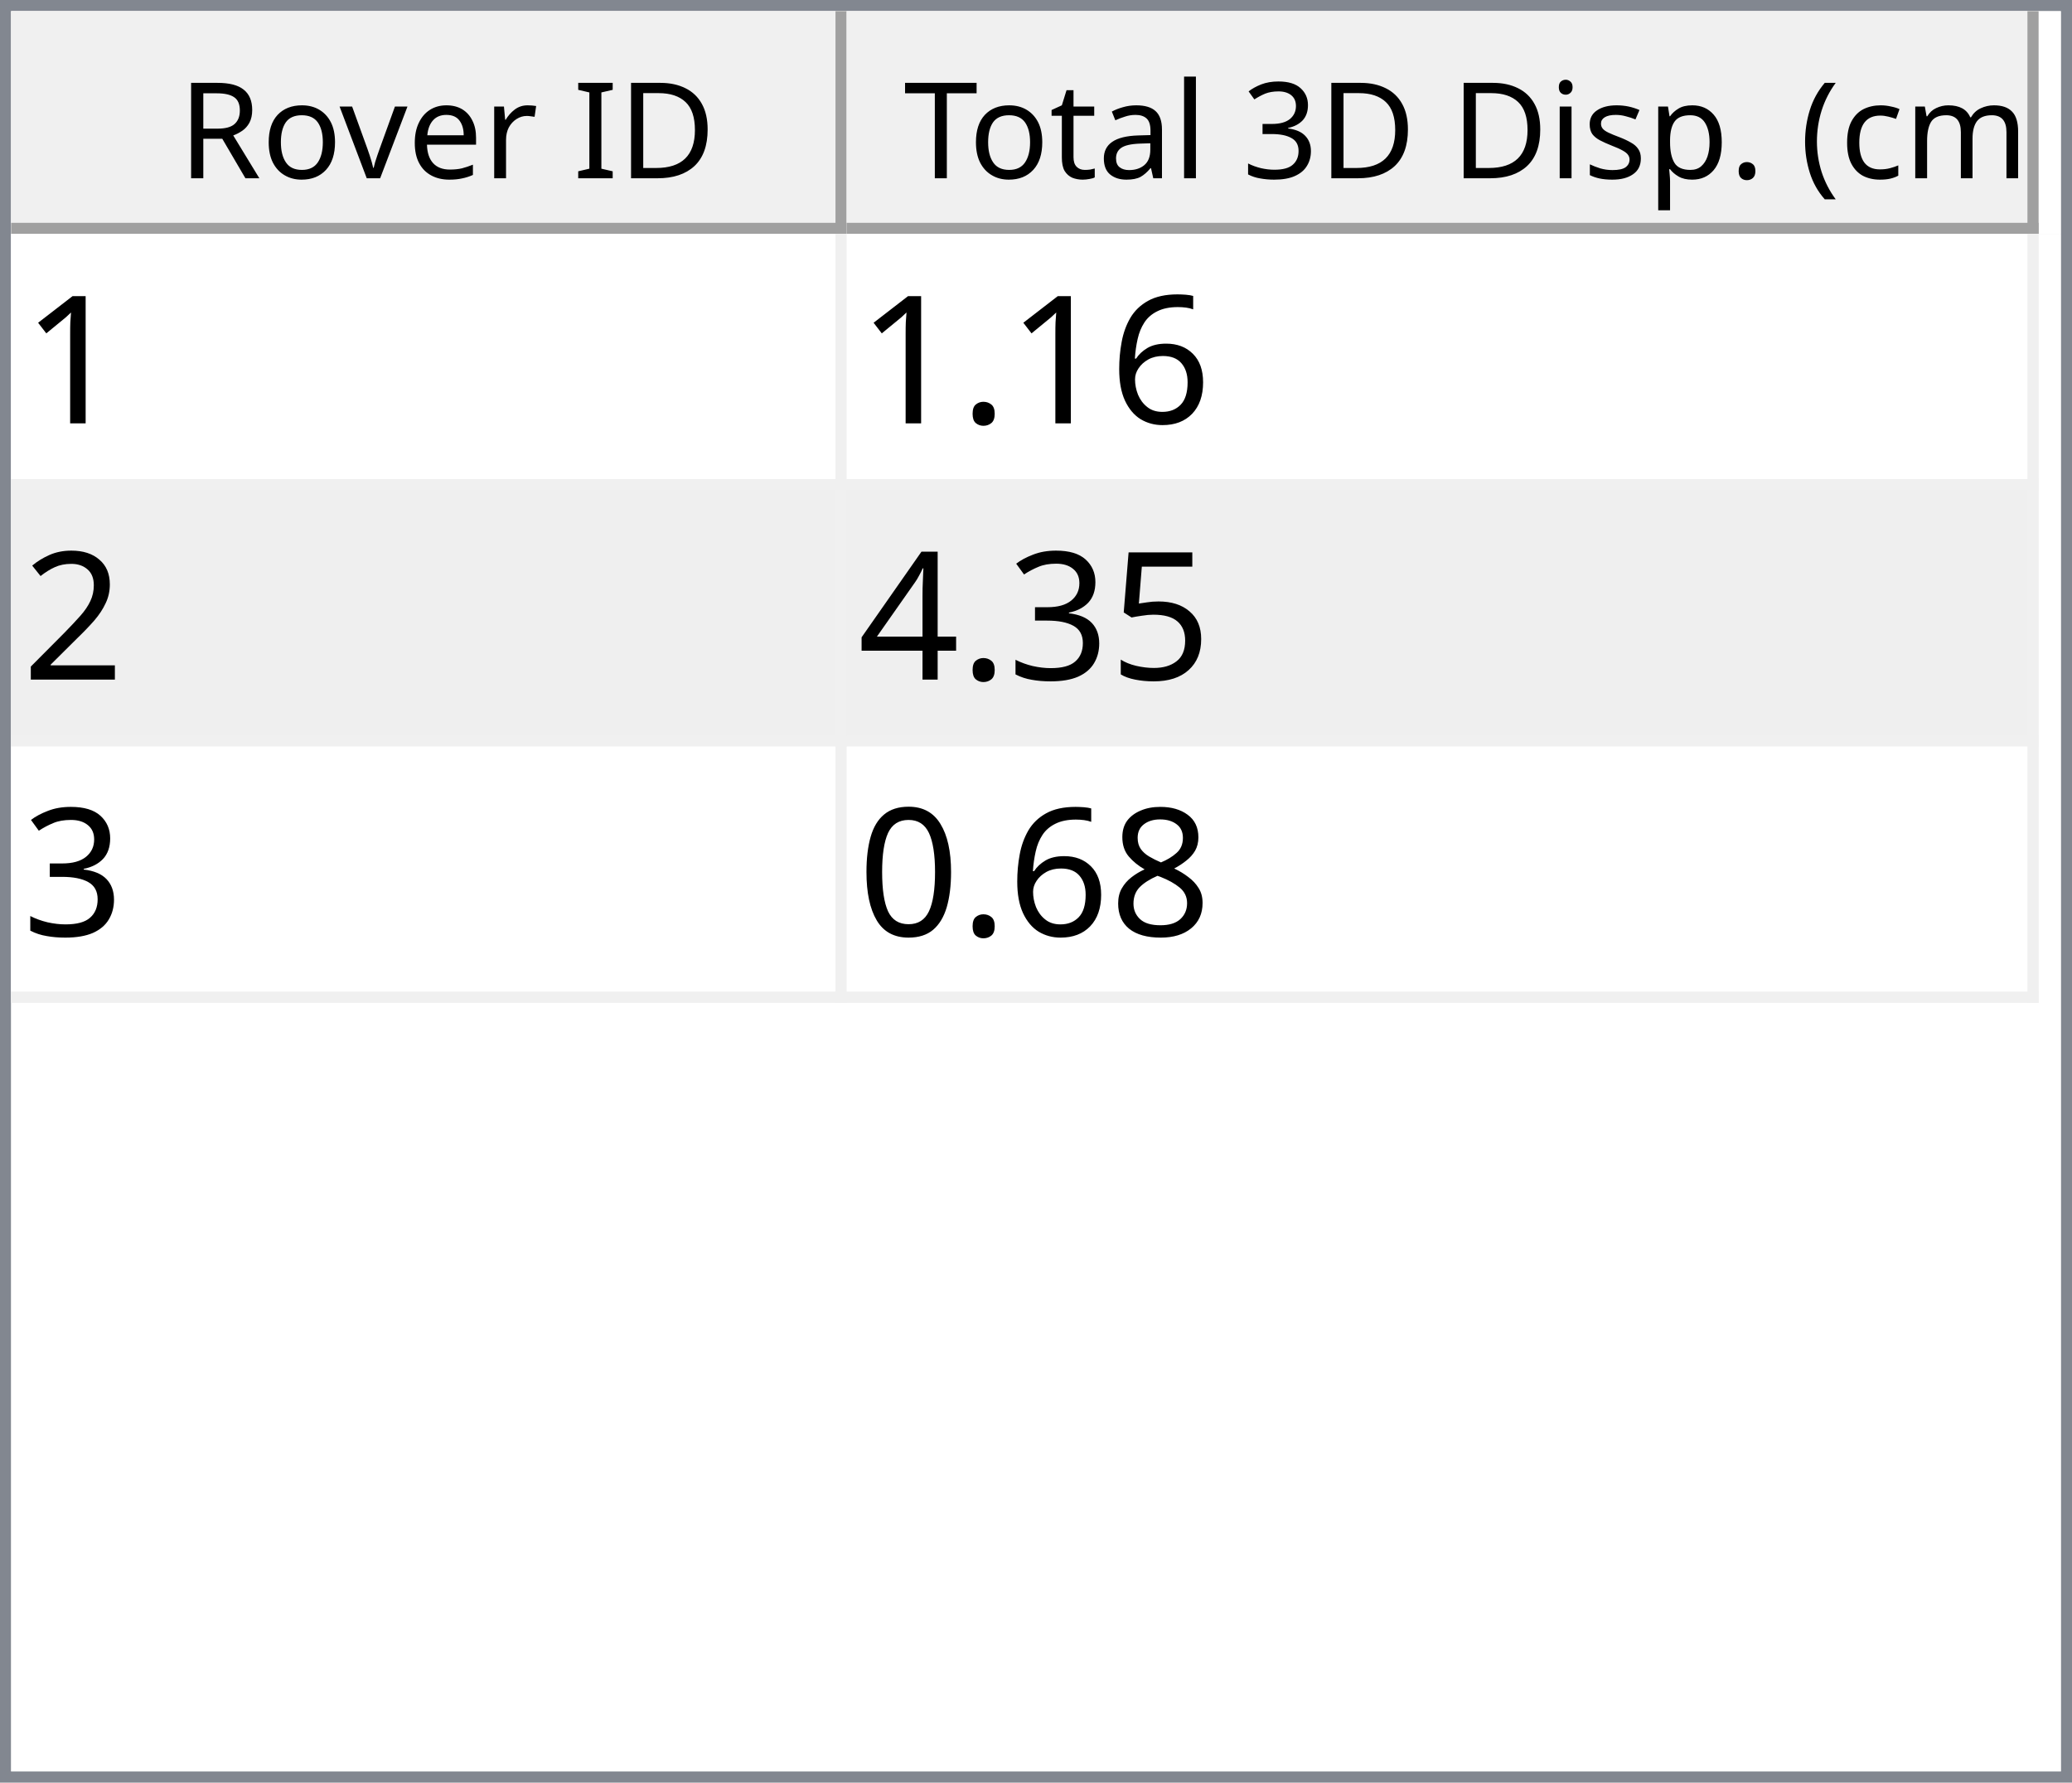
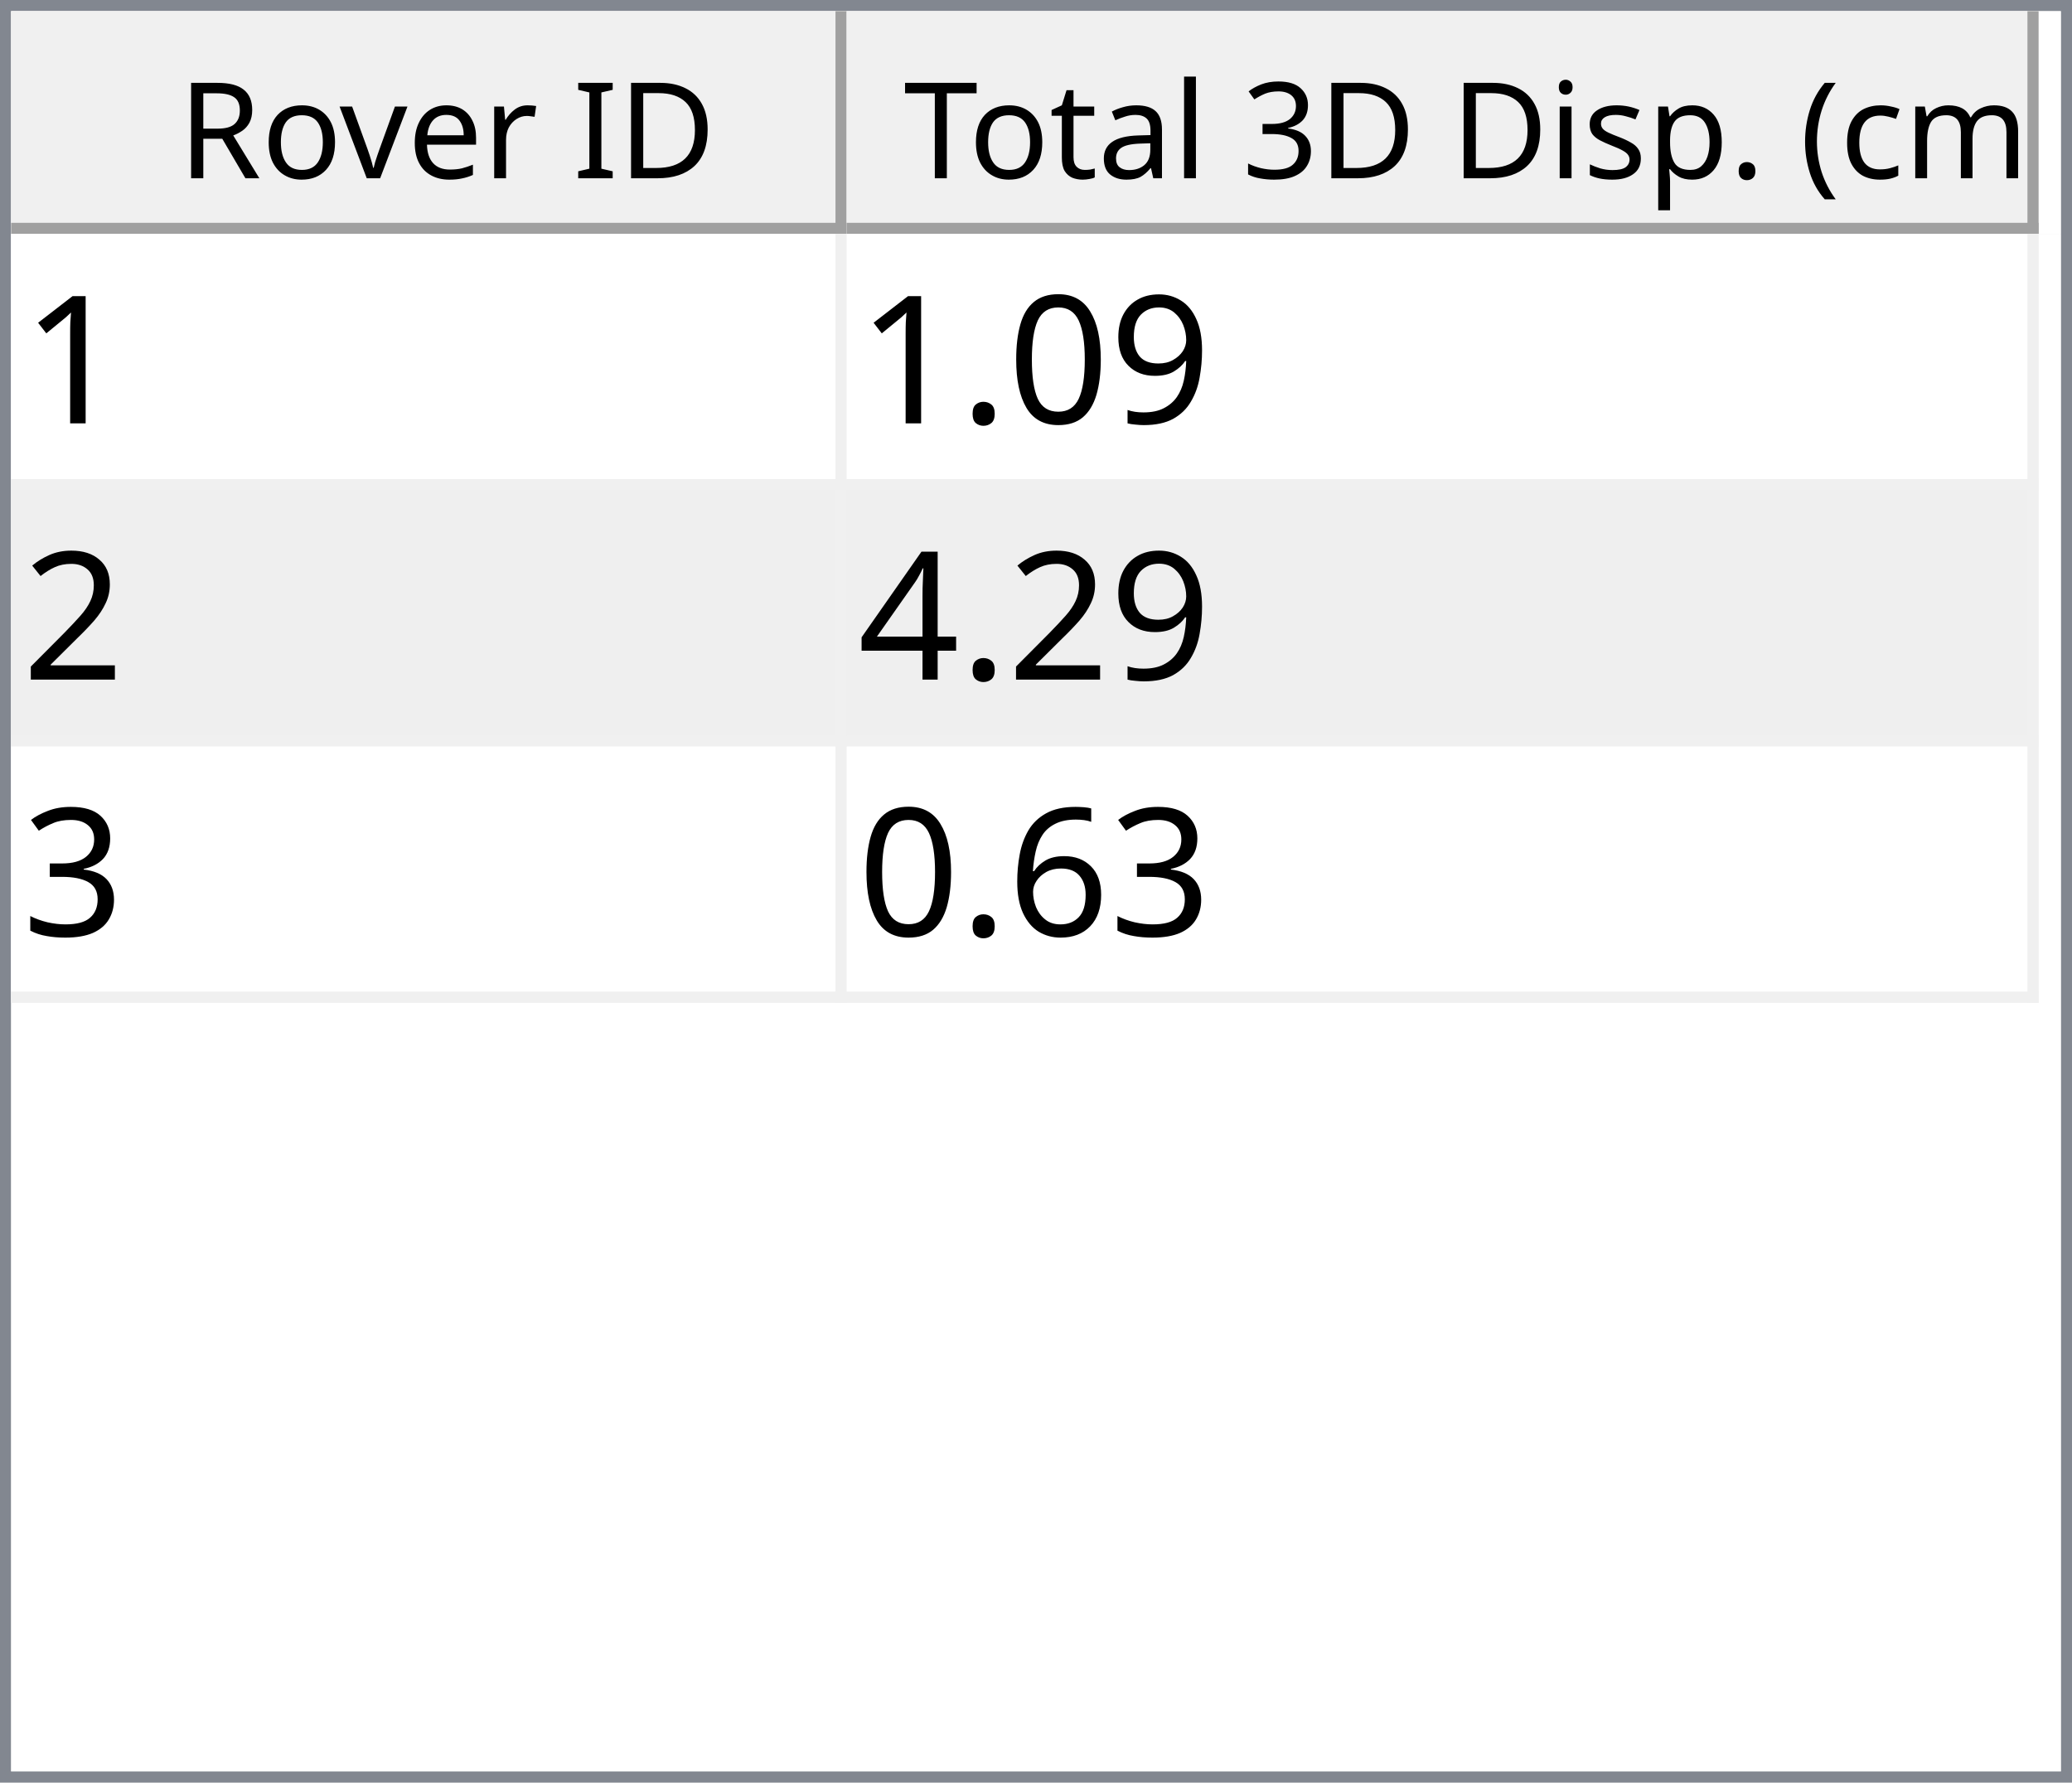
<svg xmlns="http://www.w3.org/2000/svg" style="fill-opacity:1; color-rendering:auto; color-interpolation:auto; text-rendering:auto; stroke:black; stroke-linecap:square; stroke-miterlimit:10; shape-rendering:auto; stroke-opacity:1; fill:black; stroke-dasharray:none; font-weight:normal; stroke-width:1; font-family:'Dialog'; font-style:normal; stroke-linejoin:miter; font-size:12px; stroke-dashoffset:0; image-rendering:auto;" width="186" height="160">
  <defs id="genericDefs" />
  <g>
    <defs id="defs1">
      <clipPath clipPathUnits="userSpaceOnUse" id="clipPath1">
        <path d="M0 0 L186 0 L186 160 L0 160 L0 0 Z" />
      </clipPath>
      <clipPath clipPathUnits="userSpaceOnUse" id="clipPath2">
        <path d="M0 0 L0 160 L186 160 L186 0 Z" />
      </clipPath>
      <clipPath clipPathUnits="userSpaceOnUse" id="clipPath3">
        <path d="M0 0 L0 20 L184 20 L184 0 Z" />
      </clipPath>
      <clipPath clipPathUnits="userSpaceOnUse" id="clipPath4">
        <path d="M0 0 L0 20 L75 20 L75 0 Z" />
      </clipPath>
      <clipPath clipPathUnits="userSpaceOnUse" id="clipPath5">
        <path d="M1 1 L1 19 L74 19 L74 1 Z" />
      </clipPath>
      <clipPath clipPathUnits="userSpaceOnUse" id="clipPath6">
        <path d="M0 0 L0 18 L73 18 L73 0 Z" />
      </clipPath>
      <clipPath clipPathUnits="userSpaceOnUse" id="clipPath7">
        <path d="M-0.5 -0.5 L-0.5 19.5 L74.5 19.5 L74.5 -0.5 Z" />
      </clipPath>
      <clipPath clipPathUnits="userSpaceOnUse" id="clipPath8">
        <path d="M0 0 L0 20 L107 20 L107 0 Z" />
      </clipPath>
      <clipPath clipPathUnits="userSpaceOnUse" id="clipPath9">
        <path d="M1 1 L1 19 L106 19 L106 1 Z" />
      </clipPath>
      <clipPath clipPathUnits="userSpaceOnUse" id="clipPath10">
        <path d="M0 0 L0 18 L105 18 L105 0 Z" />
      </clipPath>
      <clipPath clipPathUnits="userSpaceOnUse" id="clipPath11">
        <path d="M-0.5 -0.5 L-0.5 19.5 L106.5 19.5 L106.5 -0.5 Z" />
      </clipPath>
      <clipPath clipPathUnits="userSpaceOnUse" id="clipPath12">
        <path d="M0 0 L0 138 L184 138 L184 0 Z" />
      </clipPath>
      <clipPath clipPathUnits="userSpaceOnUse" id="clipPath13">
        <path d="M0 0 L0 69 L182 69 L182 0 Z" />
      </clipPath>
      <clipPath clipPathUnits="userSpaceOnUse" id="clipPath14">
        <path d="M-0.5 -0.5 L-0.5 68.5 L181.5 68.5 L181.5 -0.5 Z" />
      </clipPath>
      <clipPath clipPathUnits="userSpaceOnUse" id="clipPath15">
        <path d="M0 0 L0 22 L74 22 L74 0 Z" />
      </clipPath>
      <clipPath clipPathUnits="userSpaceOnUse" id="clipPath16">
        <path d="M0 0 L0 22 L106 22 L106 0 Z" />
      </clipPath>
      <font horiz-adv-x="64.551" id="font1">
        <font-face ascent="107.91" descent="25.098" units-per-em="100" style="font-style:normal; font-family:Segoe UI; font-weight:normal;" />
        <missing-glyph horiz-adv-x="64.551" d="M8.109 0 L8.109 68.266 L56.453 68.266 L56.453 0 L8.109 0 ZM15.328 7.234 L49.219 7.234 L49.219 61.031 L15.328 61.031 L15.328 7.234 Z" />
        <glyph unicode="D" horiz-adv-x="70.117" d="M9.188 0 L9.188 70.016 L28.516 70.016 Q65.531 70.016 65.531 35.891 Q65.531 19.672 55.25 9.836 Q44.969 0 27.734 0 L9.188 0 ZM17.391 62.594 L17.391 7.422 L27.828 7.422 Q41.609 7.422 49.273 14.797 Q56.938 22.172 56.938 35.688 Q56.938 62.594 28.328 62.594 L17.391 62.594 Z" />
        <glyph unicode="I" horiz-adv-x="26.611" d="M17.391 0 L9.188 0 L9.188 70.016 L17.391 70.016 L17.391 0 Z" />
        <glyph unicode=" " horiz-adv-x="27.393" d="" />
        <glyph unicode="r" horiz-adv-x="34.766" d="M34.188 41.891 Q32.078 43.5 28.125 43.5 Q23 43.5 19.555 38.672 Q16.109 33.844 16.109 25.484 L16.109 0 L8.109 0 L8.109 50 L16.109 50 L16.109 39.703 L16.312 39.703 Q18.016 44.969 21.531 47.922 Q25.047 50.875 29.391 50.875 Q32.516 50.875 34.188 50.203 L34.188 41.891 Z" />
        <glyph unicode="e" horiz-adv-x="52.295" d="M48.297 23 L12.984 23 Q13.188 14.656 17.484 10.109 Q21.781 5.562 29.297 5.562 Q37.75 5.562 44.828 11.141 L44.828 3.609 Q38.234 -1.172 27.391 -1.172 Q16.797 -1.172 10.742 5.641 Q4.688 12.453 4.688 24.812 Q4.688 36.469 11.305 43.82 Q17.922 51.172 27.734 51.172 Q37.547 51.172 42.922 44.828 Q48.297 38.484 48.297 27.203 L48.297 23 ZM40.094 29.781 Q40.047 36.719 36.75 40.578 Q33.453 44.438 27.594 44.438 Q21.922 44.438 17.969 40.383 Q14.016 36.328 13.094 29.781 L40.094 29.781 Z" />
        <glyph unicode="v" horiz-adv-x="47.9" d="M47.406 50 L27.484 0 L19.625 0 L0.688 50 L9.469 50 L22.172 13.672 Q23.578 9.672 23.922 6.688 L24.125 6.688 Q24.609 10.453 25.688 13.484 L38.969 50 L47.406 50 Z" />
        <glyph unicode="o" horiz-adv-x="58.594" d="M29 -1.172 Q17.922 -1.172 11.305 5.836 Q4.688 12.844 4.688 24.422 Q4.688 37.016 11.57 44.094 Q18.453 51.172 30.172 51.172 Q41.359 51.172 47.633 44.289 Q53.906 37.406 53.906 25.203 Q53.906 13.234 47.141 6.031 Q40.375 -1.172 29 -1.172 ZM29.594 44.438 Q21.875 44.438 17.383 39.188 Q12.891 33.938 12.891 24.703 Q12.891 15.828 17.43 10.695 Q21.969 5.562 29.594 5.562 Q37.359 5.562 41.531 10.594 Q45.703 15.625 45.703 24.906 Q45.703 34.281 41.531 39.359 Q37.359 44.438 29.594 44.438 Z" />
        <glyph unicode="R" horiz-adv-x="59.814" d="M59.375 0 L49.609 0 L37.891 19.625 Q36.281 22.359 34.766 24.289 Q33.25 26.219 31.664 27.438 Q30.078 28.656 28.25 29.219 Q26.422 29.781 24.125 29.781 L17.391 29.781 L17.391 0 L9.188 0 L9.188 70.016 L30.078 70.016 Q34.672 70.016 38.555 68.867 Q42.438 67.719 45.289 65.375 Q48.141 63.031 49.758 59.547 Q51.375 56.062 51.375 51.375 Q51.375 47.703 50.273 44.656 Q49.172 41.609 47.148 39.211 Q45.125 36.812 42.266 35.133 Q39.406 33.453 35.844 32.516 L35.844 32.328 Q37.594 31.547 38.891 30.547 Q40.188 29.547 41.359 28.18 Q42.531 26.812 43.68 25.078 Q44.828 23.344 46.234 21.047 L59.375 0 ZM17.391 62.594 L17.391 37.203 L28.516 37.203 Q31.594 37.203 34.203 38.133 Q36.812 39.062 38.719 40.797 Q40.625 42.531 41.703 45.047 Q42.781 47.562 42.781 50.688 Q42.781 56.297 39.141 59.445 Q35.5 62.594 28.609 62.594 L17.391 62.594 Z" />
        <glyph unicode=")" horiz-adv-x="30.176" d="M8.297 -15.922 L1.172 -15.922 Q16.406 2.344 16.406 26.812 Q16.406 51.469 1.078 70.016 L8.297 70.016 Q23.531 52.156 23.531 26.703 Q23.531 1.375 8.297 -15.922 Z" />
        <glyph unicode="m" horiz-adv-x="86.133" d="M79.109 0 L71.094 0 L71.094 28.719 Q71.094 37.016 68.531 40.727 Q65.969 44.438 59.906 44.438 Q54.781 44.438 51.195 39.75 Q47.609 35.062 47.609 28.516 L47.609 0 L39.594 0 L39.594 29.688 Q39.594 44.438 28.219 44.438 Q22.953 44.438 19.531 40.016 Q16.109 35.594 16.109 28.516 L16.109 0 L8.109 0 L8.109 50 L16.109 50 L16.109 42.094 L16.312 42.094 Q21.625 51.172 31.844 51.172 Q36.969 51.172 40.773 48.312 Q44.578 45.453 46 40.828 Q51.562 51.172 62.594 51.172 Q79.109 51.172 79.109 30.812 L79.109 0 Z" />
        <glyph unicode="c" horiz-adv-x="46.191" d="M42.188 2.297 Q36.422 -1.172 28.516 -1.172 Q17.828 -1.172 11.258 5.789 Q4.688 12.75 4.688 23.828 Q4.688 36.188 11.766 43.68 Q18.844 51.172 30.672 51.172 Q37.25 51.172 42.281 48.734 L42.281 40.531 Q36.719 44.438 30.375 44.438 Q22.703 44.438 17.797 38.945 Q12.891 33.453 12.891 24.516 Q12.891 15.719 17.508 10.641 Q22.125 5.562 29.891 5.562 Q36.422 5.562 42.188 9.906 L42.188 2.297 Z" />
        <glyph unicode="(" horiz-adv-x="30.176" d="M29.109 -15.922 L21.969 -15.922 Q6.844 1.375 6.844 26.703 Q6.844 52.156 21.969 70.016 L29.203 70.016 Q13.875 51.469 13.875 26.812 Q13.875 2.344 29.109 -15.922 Z" />
        <glyph unicode="." horiz-adv-x="21.68" d="M10.891 -1.078 Q8.641 -1.078 7.055 0.539 Q5.469 2.156 5.469 4.391 Q5.469 6.641 7.055 8.273 Q8.641 9.906 10.891 9.906 Q13.188 9.906 14.797 8.273 Q16.406 6.641 16.406 4.391 Q16.406 2.156 14.797 0.539 Q13.188 -1.078 10.891 -1.078 Z" />
        <glyph unicode="p" horiz-adv-x="58.789" d="M16.312 7.234 L16.109 7.234 L16.109 -23 L8.109 -23 L8.109 50 L16.109 50 L16.109 41.219 L16.312 41.219 Q22.219 51.172 33.594 51.172 Q43.266 51.172 48.688 44.461 Q54.109 37.75 54.109 26.469 Q54.109 13.922 48 6.375 Q41.891 -1.172 31.297 -1.172 Q21.578 -1.172 16.312 7.234 ZM16.109 27.391 L16.109 20.406 Q16.109 14.203 20.141 9.883 Q24.172 5.562 30.375 5.562 Q37.641 5.562 41.773 11.133 Q45.906 16.703 45.906 26.609 Q45.906 34.969 42.047 39.703 Q38.188 44.438 31.594 44.438 Q24.609 44.438 20.359 39.578 Q16.109 34.719 16.109 27.391 Z" />
        <glyph unicode="s" horiz-adv-x="42.432" d="M5.078 1.812 L5.078 10.406 Q11.625 5.562 19.484 5.562 Q30.031 5.562 30.031 12.594 Q30.031 14.594 29.125 15.992 Q28.219 17.391 26.68 18.461 Q25.141 19.531 23.07 20.383 Q21 21.234 18.609 22.172 Q15.281 23.484 12.766 24.828 Q10.25 26.172 8.57 27.859 Q6.891 29.547 6.031 31.695 Q5.172 33.844 5.172 36.719 Q5.172 40.234 6.789 42.945 Q8.406 45.656 11.086 47.484 Q13.766 49.312 17.211 50.242 Q20.656 51.172 24.312 51.172 Q30.812 51.172 35.938 48.922 L35.938 40.828 Q30.422 44.438 23.25 44.438 Q21 44.438 19.195 43.922 Q17.391 43.406 16.094 42.477 Q14.797 41.547 14.086 40.258 Q13.375 38.969 13.375 37.406 Q13.375 35.453 14.086 34.133 Q14.797 32.812 16.164 31.789 Q17.531 30.766 19.484 29.938 Q21.438 29.109 23.922 28.125 Q27.25 26.859 29.883 25.516 Q32.516 24.172 34.375 22.484 Q36.234 20.797 37.234 18.602 Q38.234 16.406 38.234 13.375 Q38.234 9.672 36.602 6.938 Q34.969 4.203 32.234 2.398 Q29.5 0.594 25.93 -0.289 Q22.359 -1.172 18.453 -1.172 Q10.75 -1.172 5.078 1.812 Z" />
        <glyph unicode="i" horiz-adv-x="24.219" d="M12.203 62.703 Q10.062 62.703 8.547 64.164 Q7.031 65.625 7.031 67.875 Q7.031 70.125 8.547 71.609 Q10.062 73.094 12.203 73.094 Q14.406 73.094 15.945 71.609 Q17.484 70.125 17.484 67.875 Q17.484 65.719 15.945 64.211 Q14.406 62.703 12.203 62.703 ZM16.109 0 L8.109 0 L8.109 50 L16.109 50 L16.109 0 Z" />
        <glyph unicode="3" horiz-adv-x="53.906" d="M46.531 19.828 Q46.531 15.094 44.75 11.211 Q42.969 7.328 39.719 4.57 Q36.469 1.812 31.93 0.297 Q27.391 -1.219 21.922 -1.219 Q11.922 -1.219 6 2.594 L6 11.188 Q13.094 5.609 22.219 5.609 Q25.875 5.609 28.828 6.539 Q31.781 7.469 33.906 9.227 Q36.031 10.984 37.18 13.477 Q38.328 15.969 38.328 19.094 Q38.328 32.812 18.797 32.812 L12.984 32.812 L12.984 39.594 L18.5 39.594 Q35.797 39.594 35.797 52.484 Q35.797 64.406 22.609 64.406 Q15.188 64.406 8.688 59.422 L8.688 67.188 Q15.375 71.188 24.609 71.188 Q29 71.188 32.57 69.969 Q36.141 68.75 38.68 66.555 Q41.219 64.359 42.609 61.281 Q44 58.203 44 54.5 Q44 40.672 30.031 36.719 L30.031 36.531 Q33.594 36.141 36.625 34.797 Q39.656 33.453 41.852 31.305 Q44.047 29.156 45.289 26.25 Q46.531 23.344 46.531 19.828 Z" />
        <glyph unicode="l" horiz-adv-x="24.219" d="M16.109 0 L8.109 0 L8.109 74.031 L16.109 74.031 L16.109 0 Z" />
        <glyph unicode="a" horiz-adv-x="50.879" d="M43.891 0 L35.891 0 L35.891 7.812 L35.688 7.812 Q30.469 -1.172 20.312 -1.172 Q12.844 -1.172 8.617 2.781 Q4.391 6.734 4.391 13.281 Q4.391 27.297 20.906 29.594 L35.891 31.688 Q35.891 44.438 25.594 44.438 Q16.547 44.438 9.281 38.281 L9.281 46.484 Q16.656 51.172 26.266 51.172 Q43.891 51.172 43.891 32.516 L43.891 0 ZM35.891 25.297 L23.828 23.641 Q18.266 22.859 15.43 20.875 Q12.594 18.891 12.594 13.875 Q12.594 10.203 15.211 7.883 Q17.828 5.562 22.172 5.562 Q28.125 5.562 32.008 9.742 Q35.891 13.922 35.891 20.312 L35.891 25.297 Z" />
        <glyph unicode="t" horiz-adv-x="33.887" d="M31.297 0.484 Q28.469 -1.078 23.828 -1.078 Q10.688 -1.078 10.688 13.578 L10.688 43.172 L2.094 43.172 L2.094 50 L10.688 50 L10.688 62.203 L18.703 64.797 L18.703 50 L31.297 50 L31.297 43.172 L18.703 43.172 L18.703 14.984 Q18.703 9.969 20.414 7.82 Q22.125 5.672 26.078 5.672 Q29.109 5.672 31.297 7.328 L31.297 0.484 Z" />
        <glyph unicode="T" horiz-adv-x="52.393" d="M50.594 62.594 L30.375 62.594 L30.375 0 L22.172 0 L22.172 62.594 L2 62.594 L2 70.016 L50.594 70.016 L50.594 62.594 Z" />
      </font>
      <font horiz-adv-x="75.0" id="font2">
        <font-face ascent="100.537" descent="21.973" units-per-em="100" style="font-style:normal; font-family:sans-serif; font-weight:normal;" />
        <missing-glyph horiz-adv-x="75.0" d="M12.5 0 L12.5 62.5 L62.5 62.5 L62.5 0 L12.5 0 ZM14.062 1.562 L60.938 1.562 L60.938 60.938 L14.062 60.938 L14.062 1.562 Z" />
        <glyph unicode="1" horiz-adv-x="55.615" d="M37.25 0 L28.469 0 L28.469 56 Q25.297 52.984 20.141 49.953 Q14.984 46.922 10.891 45.406 L10.891 53.906 Q18.266 57.375 23.781 62.305 Q29.297 67.234 31.594 71.875 L37.25 71.875 L37.25 0 Z" />
-         <glyph unicode="6" horiz-adv-x="55.615" d="M49.75 54.047 L41.016 53.375 Q39.844 58.547 37.703 60.891 Q34.125 64.656 28.906 64.656 Q24.703 64.656 21.531 62.312 Q17.391 59.281 14.992 53.469 Q12.594 47.656 12.5 36.922 Q15.672 41.75 20.266 44.094 Q24.859 46.438 29.891 46.438 Q38.672 46.438 44.852 39.969 Q51.031 33.5 51.031 23.25 Q51.031 16.5 48.125 10.719 Q45.219 4.938 40.141 1.859 Q35.062 -1.219 28.609 -1.219 Q17.625 -1.219 10.695 6.859 Q3.766 14.938 3.766 33.5 Q3.766 54.25 11.422 63.672 Q18.109 71.875 29.438 71.875 Q37.891 71.875 43.289 67.141 Q48.688 62.406 49.75 54.047 ZM13.875 23.188 Q13.875 18.656 15.797 14.508 Q17.719 10.359 21.188 8.18 Q24.656 6 28.469 6 Q34.031 6 38.039 10.492 Q42.047 14.984 42.047 22.703 Q42.047 30.125 38.086 34.398 Q34.125 38.672 28.125 38.672 Q22.172 38.672 18.023 34.398 Q13.875 30.125 13.875 23.188 Z" />
+         <glyph unicode="9" horiz-adv-x="55.615" d="M5.469 16.547 L13.922 17.328 Q14.984 11.375 18.016 8.688 Q21.047 6 25.781 6 Q29.828 6 32.883 7.859 Q35.938 9.719 37.891 12.82 Q39.844 15.922 41.164 21.195 Q42.484 26.469 42.484 31.938 Q42.484 32.516 42.438 33.688 Q39.797 29.5 35.234 26.883 Q30.672 24.266 25.344 24.266 Q16.453 24.266 10.305 30.711 Q4.156 37.156 4.156 47.703 Q4.156 58.594 10.578 65.234 Q17 71.875 26.656 71.875 Q33.641 71.875 39.43 68.117 Q45.219 64.359 48.219 57.398 Q51.219 50.438 51.219 37.25 Q51.219 23.531 48.242 15.406 Q45.266 7.281 39.383 3.031 Q33.5 -1.219 25.594 -1.219 Q17.188 -1.219 11.867 3.445 Q6.547 8.109 5.469 16.547 ZM41.453 48.141 Q41.453 55.719 37.43 60.156 Q33.406 64.594 27.734 64.594 Q21.875 64.594 17.531 59.812 Q13.188 55.031 13.188 47.406 Q13.188 40.578 17.312 36.305 Q21.438 32.031 27.484 32.031 Q33.594 32.031 37.523 36.305 Q41.453 40.578 41.453 48.141 Z" />
+         <glyph unicode="0" horiz-adv-x="55.615" d="M4.156 35.297 Q4.156 48 6.766 55.742 Q9.375 63.484 14.523 67.68 Q19.672 71.875 27.484 71.875 Q33.25 71.875 37.594 69.555 Q41.938 67.234 44.773 62.867 Q47.609 58.5 49.219 52.227 Q50.828 45.953 50.828 35.297 Q50.828 22.703 48.242 14.969 Q45.656 7.234 40.508 3.008 Q35.359 -1.219 27.484 -1.219 Q17.141 -1.219 11.234 6.203 Q4.156 15.141 4.156 35.297 ZM13.188 35.297 Q13.188 17.672 17.312 11.836 Q21.438 6 27.484 6 Q33.547 6 37.672 11.859 Q41.797 17.719 41.797 35.297 Q41.797 52.984 37.672 58.789 Q33.547 64.594 27.391 64.594 Q21.344 64.594 17.719 59.469 Q13.188 52.938 13.188 35.297 Z" />
        <glyph unicode="." horiz-adv-x="27.783" d="M9.078 0 L9.078 10.016 L19.094 10.016 L19.094 0 L9.078 0 Z" />
        <glyph unicode="2" horiz-adv-x="55.615" d="M50.344 8.453 L50.344 0 L3.031 0 Q2.938 3.172 4.047 6.109 Q5.859 10.938 9.836 15.625 Q13.812 20.312 21.344 26.469 Q33.016 36.031 37.117 41.625 Q41.219 47.219 41.219 52.203 Q41.219 57.422 37.477 61.008 Q33.734 64.594 27.734 64.594 Q21.391 64.594 17.578 60.789 Q13.766 56.984 13.719 50.25 L4.688 51.172 Q5.609 61.281 11.664 66.578 Q17.719 71.875 27.938 71.875 Q38.234 71.875 44.242 66.164 Q50.25 60.453 50.25 52 Q50.25 47.703 48.492 43.555 Q46.734 39.406 42.656 34.812 Q38.578 30.219 29.109 22.219 Q21.188 15.578 18.945 13.211 Q16.703 10.844 15.234 8.453 L50.344 8.453 Z" />
-         <glyph unicode="5" horiz-adv-x="55.615" d="M4.156 18.75 L13.375 19.531 Q14.406 12.797 18.141 9.398 Q21.875 6 27.156 6 Q33.5 6 37.891 10.789 Q42.281 15.578 42.281 23.484 Q42.281 31 38.062 35.352 Q33.844 39.703 27 39.703 Q22.75 39.703 19.336 37.773 Q15.922 35.844 13.969 32.766 L5.719 33.844 L12.641 70.609 L48.25 70.609 L48.25 62.203 L19.672 62.203 L15.828 42.969 Q22.266 47.469 29.344 47.469 Q38.719 47.469 45.164 40.969 Q51.609 34.469 51.609 24.266 Q51.609 14.547 45.953 7.469 Q39.062 -1.219 27.156 -1.219 Q17.391 -1.219 11.211 4.25 Q5.031 9.719 4.156 18.75 Z" />
+         <glyph unicode="4" horiz-adv-x="55.615" d="M32.328 0 L32.328 17.141 L1.266 17.141 L1.266 25.203 L33.938 71.578 L41.109 71.578 L41.109 25.203 L50.781 25.203 L50.781 17.141 L41.109 17.141 L41.109 0 L32.328 0 ZM32.328 25.203 L32.328 57.469 L9.906 25.203 L32.328 25.203 Z" />
        <glyph unicode="3" horiz-adv-x="55.615" d="M4.203 18.891 L12.984 20.062 Q14.5 12.594 18.141 9.297 Q21.781 6 27 6 Q33.203 6 37.477 10.297 Q41.75 14.594 41.75 20.953 Q41.75 27 37.797 30.93 Q33.844 34.859 27.734 34.859 Q25.25 34.859 21.531 33.891 L22.516 41.609 Q23.391 41.5 23.922 41.5 Q29.547 41.5 34.039 44.43 Q38.531 47.359 38.531 53.469 Q38.531 58.297 35.258 61.477 Q31.984 64.656 26.812 64.656 Q21.688 64.656 18.266 61.43 Q14.844 58.203 13.875 51.766 L5.078 53.328 Q6.688 62.156 12.398 67.016 Q18.109 71.875 26.609 71.875 Q32.469 71.875 37.398 69.359 Q42.328 66.844 44.945 62.5 Q47.562 58.156 47.562 53.266 Q47.562 48.641 45.07 44.828 Q42.578 41.016 37.703 38.766 Q44.047 37.312 47.562 32.695 Q51.078 28.078 51.078 21.141 Q51.078 11.766 44.242 5.25 Q37.406 -1.266 26.953 -1.266 Q17.531 -1.266 11.305 4.352 Q5.078 9.969 4.203 18.891 Z" />
-         <glyph unicode="4" horiz-adv-x="55.615" d="M32.328 0 L32.328 17.141 L1.266 17.141 L1.266 25.203 L33.938 71.578 L41.109 71.578 L41.109 25.203 L50.781 25.203 L50.781 17.141 L41.109 17.141 L41.109 0 L32.328 0 ZM32.328 25.203 L32.328 57.469 L9.906 25.203 L32.328 25.203 Z" />
-         <glyph unicode="8" horiz-adv-x="55.615" d="M17.672 38.812 Q12.203 40.828 9.57 44.539 Q6.938 48.25 6.938 53.422 Q6.938 61.234 12.555 66.555 Q18.172 71.875 27.484 71.875 Q36.859 71.875 42.578 66.43 Q48.297 60.984 48.297 53.172 Q48.297 48.188 45.68 44.508 Q43.062 40.828 37.75 38.812 Q44.344 36.672 47.781 31.883 Q51.219 27.094 51.219 20.453 Q51.219 11.281 44.727 5.031 Q38.234 -1.219 27.641 -1.219 Q17.047 -1.219 10.547 5.055 Q4.047 11.328 4.047 20.703 Q4.047 27.688 7.594 32.398 Q11.141 37.109 17.672 38.812 ZM15.922 53.719 Q15.922 48.641 19.195 45.414 Q22.469 42.188 27.688 42.188 Q32.766 42.188 36.016 45.383 Q39.266 48.578 39.266 53.219 Q39.266 58.062 35.914 61.359 Q32.562 64.656 27.594 64.656 Q22.562 64.656 19.242 61.43 Q15.922 58.203 15.922 53.719 ZM13.094 20.656 Q13.094 16.891 14.875 13.375 Q16.656 9.859 20.172 7.93 Q23.688 6 27.734 6 Q34.031 6 38.133 10.055 Q42.234 14.109 42.234 20.359 Q42.234 26.703 38.016 30.859 Q33.797 35.016 27.438 35.016 Q21.234 35.016 17.164 30.914 Q13.094 26.812 13.094 20.656 Z" />
-         <glyph unicode="0" horiz-adv-x="55.615" d="M4.156 35.297 Q4.156 48 6.766 55.742 Q9.375 63.484 14.523 67.68 Q19.672 71.875 27.484 71.875 Q33.25 71.875 37.594 69.555 Q41.938 67.234 44.773 62.867 Q47.609 58.5 49.219 52.227 Q50.828 45.953 50.828 35.297 Q50.828 22.703 48.242 14.969 Q45.656 7.234 40.508 3.008 Q35.359 -1.219 27.484 -1.219 Q17.141 -1.219 11.234 6.203 Q4.156 15.141 4.156 35.297 ZM13.188 35.297 Q13.188 17.672 17.312 11.836 Q21.438 6 27.484 6 Q33.547 6 37.672 11.859 Q41.797 17.719 41.797 35.297 Q41.797 52.984 37.672 58.789 Q33.547 64.594 27.391 64.594 Q21.344 64.594 17.719 59.469 Q13.188 52.938 13.188 35.297 Z" />
+         <glyph unicode="6" horiz-adv-x="55.615" d="M49.75 54.047 L41.016 53.375 Q39.844 58.547 37.703 60.891 Q34.125 64.656 28.906 64.656 Q24.703 64.656 21.531 62.312 Q17.391 59.281 14.992 53.469 Q12.594 47.656 12.5 36.922 Q15.672 41.75 20.266 44.094 Q24.859 46.438 29.891 46.438 Q38.672 46.438 44.852 39.969 Q51.031 33.5 51.031 23.25 Q51.031 16.5 48.125 10.719 Q45.219 4.938 40.141 1.859 Q35.062 -1.219 28.609 -1.219 Q17.625 -1.219 10.695 6.859 Q3.766 14.938 3.766 33.5 Q3.766 54.25 11.422 63.672 Q18.109 71.875 29.438 71.875 Q37.891 71.875 43.289 67.141 Q48.688 62.406 49.75 54.047 ZM13.875 23.188 Q13.875 18.656 15.797 14.508 Q17.719 10.359 21.188 8.18 Q24.656 6 28.469 6 Q34.031 6 38.039 10.492 Q42.047 14.984 42.047 22.703 Q42.047 30.125 38.086 34.398 Q34.125 38.672 28.125 38.672 Q22.172 38.672 18.023 34.398 Q13.875 30.125 13.875 23.188 Z" />
      </font>
    </defs>
    <g style="fill:white; stroke:white;">
      <rect x="0" y="0" width="186" style="clip-path:url(#clipPath1); stroke:none;" height="160" />
    </g>
    <g style="fill:white; text-rendering:optimizeSpeed; color-rendering:optimizeSpeed; image-rendering:optimizeSpeed; shape-rendering:crispEdges; stroke:white; color-interpolation:sRGB;">
      <rect x="0" width="186" height="160" y="0" style="stroke:none;" />
      <path style="stroke:none;" d="M0 160 L186 160 L186 0 L0 0 Z" />
    </g>
    <g style="fill:rgb(240,240,240); font-family:'Segoe UI'; stroke:rgb(240,240,240);">
      <rect x="0" y="0" width="186" style="clip-path:url(#clipPath2); stroke:none;" height="160" />
    </g>
    <g style="fill:rgb(130,135,144); font-family:'Segoe UI'; stroke:rgb(130,135,144);">
      <path d="M0 0 L186 0 L186 160 L0 160 L0 0 ZM1 1 L185 1 L185 159 L1 159 L1 1 Z" style="fill-rule:evenodd; clip-path:url(#clipPath2); stroke:none;" />
    </g>
    <g style="fill:white; font-family:'Segoe UI'; stroke:white;" transform="translate(1,1)">
      <rect x="0" y="0" width="184" style="clip-path:url(#clipPath3); stroke:none;" height="20" />
    </g>
    <g style="fill:rgb(240,240,240); font-family:'Segoe UI'; stroke:rgb(240,240,240);" transform="translate(1,1)">
      <rect x="0" y="0" width="75" style="clip-path:url(#clipPath4); stroke:none;" height="20" />
    </g>
    <g style="font-family:'Segoe UI';" transform="translate(2,2)">
      <text x="14" xml:space="preserve" y="14" style="clip-path:url(#clipPath6); stroke:none;">Rover ID</text>
    </g>
    <g style="fill:rgb(160,160,160); font-family:'Segoe UI'; stroke:rgb(160,160,160); stroke-linejoin:bevel;" transform="translate(1.5,1.5)">
      <line x1="74" x2="74" y1="0" style="fill:none; clip-path:url(#clipPath7);" y2="19" />
    </g>
    <g style="fill:rgb(160,160,160); font-family:'Segoe UI'; stroke:rgb(160,160,160); stroke-linejoin:bevel;" transform="matrix(1,0,0,1,1,1) translate(0.5,0.5)">
      <line x1="0" x2="74" y1="19" style="fill:none; clip-path:url(#clipPath7);" y2="19" />
    </g>
    <g style="fill:rgb(240,240,240); font-family:'Segoe UI'; stroke:rgb(240,240,240);" transform="translate(76,1)">
      <rect x="0" y="0" width="107" style="clip-path:url(#clipPath8); stroke:none;" height="20" />
    </g>
    <g style="font-family:'Segoe UI';" transform="translate(77,2)">
      <text x="1" xml:space="preserve" y="14" style="clip-path:url(#clipPath10); stroke:none;"> Total 3D Disp. (cm)</text>
    </g>
    <g style="fill:rgb(160,160,160); font-family:'Segoe UI'; stroke:rgb(160,160,160); stroke-linejoin:bevel;" transform="translate(76.5,1.5)">
      <line x1="106" x2="106" y1="0" style="fill:none; clip-path:url(#clipPath11);" y2="19" />
    </g>
    <g style="fill:rgb(160,160,160); font-family:'Segoe UI'; stroke:rgb(160,160,160); stroke-linejoin:bevel;" transform="matrix(1,0,0,1,76,1) translate(0.5,0.5)">
      <line x1="0" x2="106" y1="19" style="fill:none; clip-path:url(#clipPath11);" y2="19" />
    </g>
    <g style="fill:white; font-family:'Segoe UI'; stroke:white;" transform="translate(1,21)">
      <rect x="0" y="0" width="184" style="clip-path:url(#clipPath12); stroke:none;" height="138" />
    </g>
    <g style="fill:rgb(240,240,240); font-size:16px; font-family:sans-serif; stroke:rgb(240,240,240);" transform="translate(1,21)">
      <rect x="0" y="0" width="182" style="clip-path:url(#clipPath13); stroke:none;" height="69" />
      <line transform="translate(0.5,0.5)" x1="0" x2="181" y1="22" style="clip-path:url(#clipPath14); fill:none; stroke-linejoin:bevel;" y2="22" />
    </g>
    <g transform="matrix(1,0,0,1,1,21) translate(0.5,0.5)" style="fill:rgb(240,240,240); font-size:16px; font-family:sans-serif; stroke:rgb(240,240,240); stroke-linejoin:bevel;">
      <line x1="0" x2="181" y1="45" style="fill:none; clip-path:url(#clipPath14);" y2="45" />
    </g>
    <g transform="matrix(1,0,0,1,1,21) translate(0.5,0.5)" style="fill:rgb(240,240,240); font-size:16px; font-family:sans-serif; stroke:rgb(240,240,240); stroke-linejoin:bevel;">
      <line x1="0" x2="181" y1="68" style="fill:none; clip-path:url(#clipPath14);" y2="68" />
    </g>
    <g transform="matrix(1,0,0,1,1,21) translate(0.5,0.5)" style="fill:rgb(240,240,240); font-size:16px; font-family:sans-serif; stroke:rgb(240,240,240); stroke-linejoin:bevel;">
      <line x1="74" x2="74" y1="0" style="fill:none; clip-path:url(#clipPath14);" y2="68" />
    </g>
    <g transform="matrix(1,0,0,1,1,21) translate(0.5,0.5)" style="fill:rgb(240,240,240); font-size:16px; font-family:sans-serif; stroke:rgb(240,240,240); stroke-linejoin:bevel;">
      <line x1="181" x2="181" y1="0" style="fill:none; clip-path:url(#clipPath14);" y2="68" />
    </g>
    <g style="fill:white; font-size:16px; font-family:sans-serif; stroke:white;" transform="matrix(1,0,0,1,1,21)">
      <rect x="0" y="0" width="74" style="clip-path:url(#clipPath15); stroke:none;" height="22" />
      <text x="1" y="17" style="fill:black; clip-path:url(#clipPath15); stroke:none;" xml:space="preserve">1</text>
    </g>
    <g style="fill:white; font-size:16px; font-family:sans-serif; stroke:white;" transform="matrix(1,0,0,1,1,21) translate(75,0)">
      <rect x="0" y="0" width="106" style="clip-path:url(#clipPath16); stroke:none;" height="22" />
-       <text x="1" y="17" style="fill:black; clip-path:url(#clipPath16); stroke:none;" xml:space="preserve">1.16</text>
+       <text x="1" y="17" style="fill:black; clip-path:url(#clipPath16); stroke:none;" xml:space="preserve">1.09</text>
    </g>
    <g style="fill:rgb(239,239,239); font-size:16px; font-family:sans-serif; stroke:rgb(239,239,239);" transform="matrix(1,0,0,1,1,21) translate(0,23)">
      <rect x="0" y="0" width="74" style="clip-path:url(#clipPath15); stroke:none;" height="22" />
      <text x="1" y="17" style="fill:black; clip-path:url(#clipPath15); stroke:none;" xml:space="preserve">2</text>
    </g>
    <g style="fill:rgb(239,239,239); font-size:16px; font-family:sans-serif; stroke:rgb(239,239,239);" transform="matrix(1,0,0,1,1,21) translate(75,23)">
      <rect x="0" y="0" width="106" style="clip-path:url(#clipPath16); stroke:none;" height="22" />
-       <text x="1" y="17" style="fill:black; clip-path:url(#clipPath16); stroke:none;" xml:space="preserve">4.35</text>
+       <text x="1" y="17" style="fill:black; clip-path:url(#clipPath16); stroke:none;" xml:space="preserve">4.29</text>
    </g>
    <g style="fill:white; font-size:16px; font-family:sans-serif; stroke:white;" transform="matrix(1,0,0,1,1,21) translate(0,46)">
      <rect x="0" y="0" width="74" style="clip-path:url(#clipPath15); stroke:none;" height="22" />
      <text x="1" y="17" style="fill:black; clip-path:url(#clipPath15); stroke:none;" xml:space="preserve">3</text>
    </g>
    <g style="fill:white; font-size:16px; font-family:sans-serif; stroke:white;" transform="matrix(1,0,0,1,1,21) translate(75,46)">
      <rect x="0" y="0" width="106" style="clip-path:url(#clipPath16); stroke:none;" height="22" />
-       <text x="1" y="17" style="fill:black; clip-path:url(#clipPath16); stroke:none;" xml:space="preserve">0.68</text>
+       <text x="1" y="17" style="fill:black; clip-path:url(#clipPath16); stroke:none;" xml:space="preserve">0.63</text>
    </g>
  </g>
</svg>
